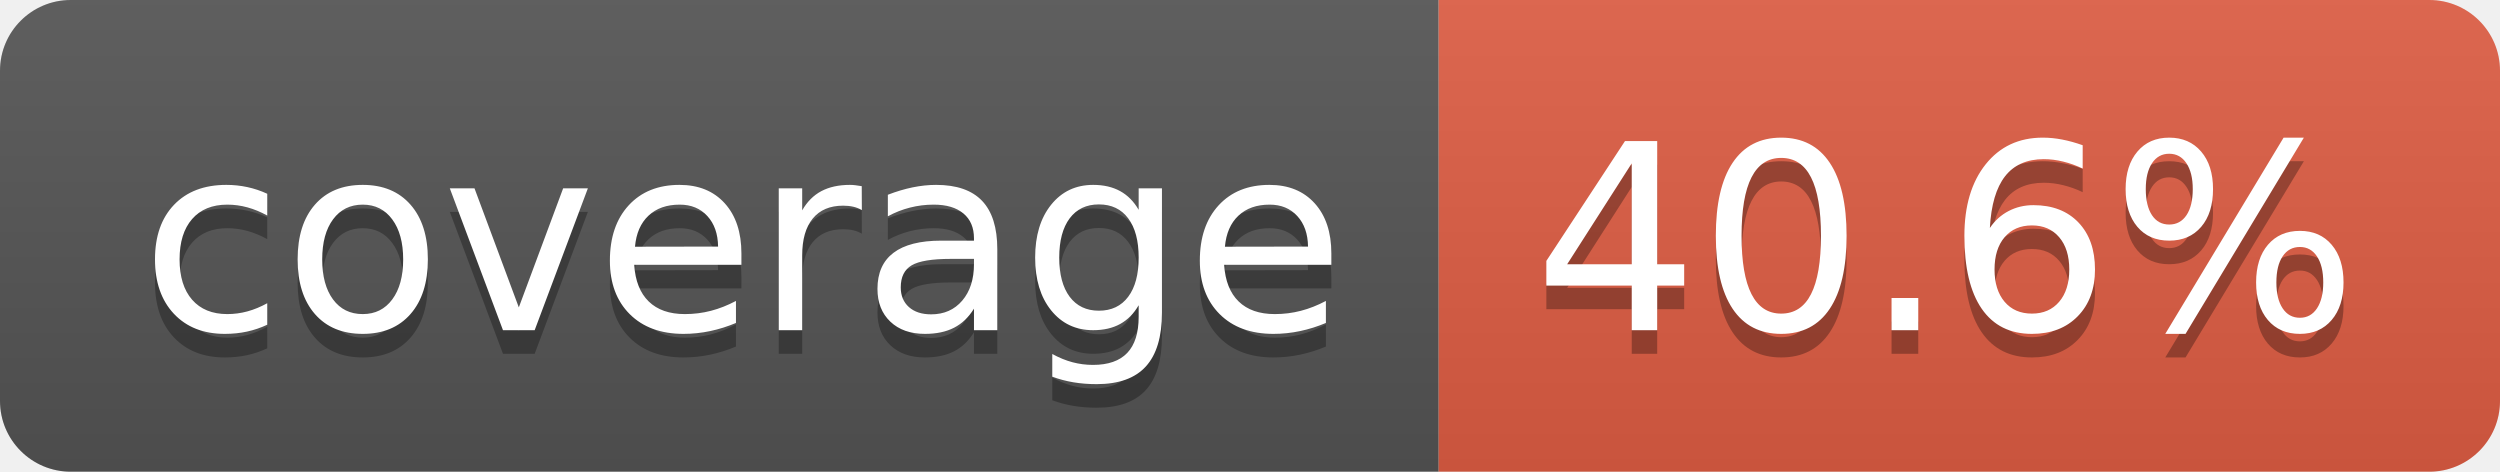
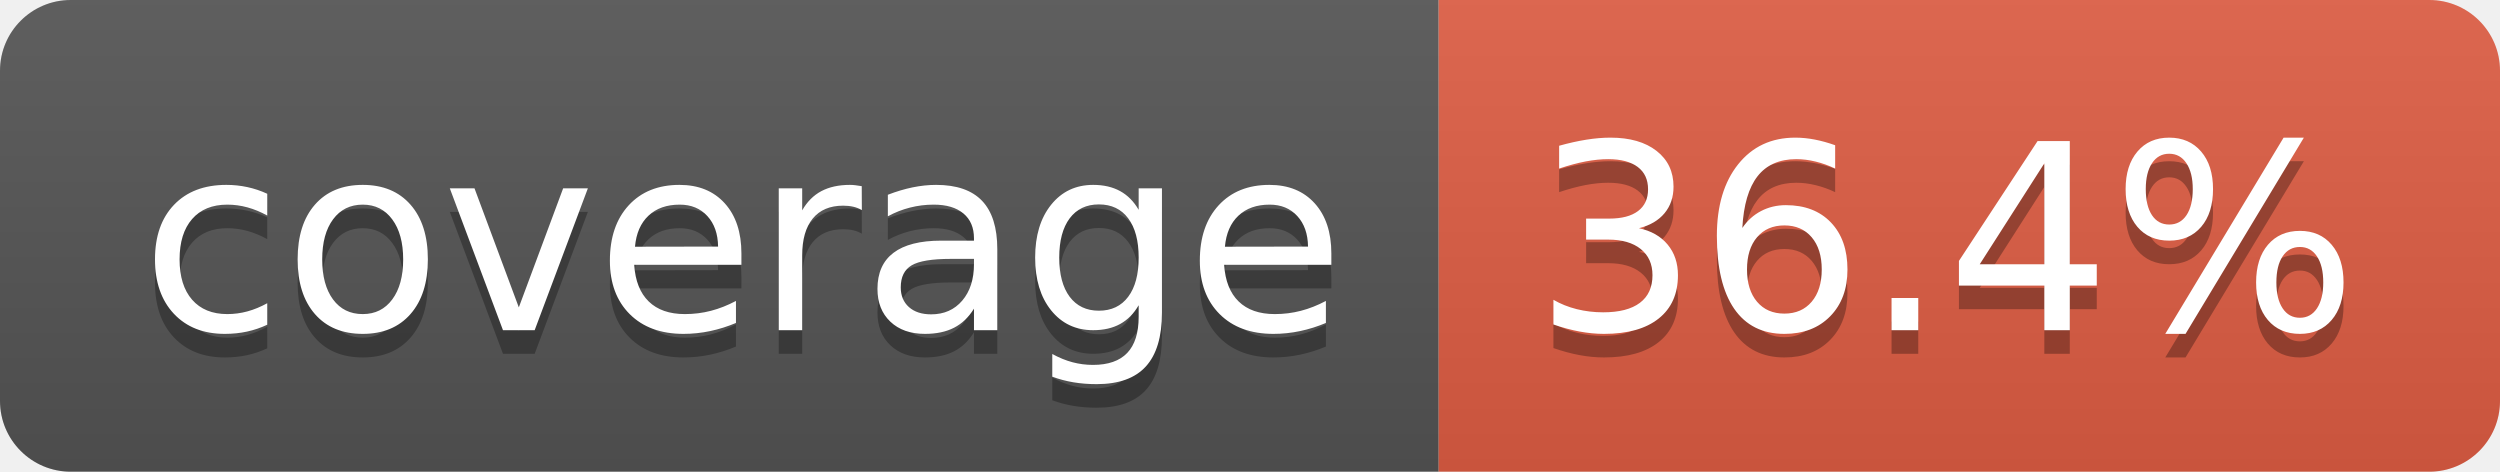
- <svg xmlns="http://www.w3.org/2000/svg" width="106" height="20" role="img" aria-label="coverage: 40.6%">
+ <svg xmlns="http://www.w3.org/2000/svg" width="106" height="20" role="img" aria-label="coverage: 36.4%">
  <linearGradient id="s" x2="0" y2="100%">
    <stop offset="0" stop-color="#bbb" stop-opacity=".1" />
    <stop offset="1" stop-opacity=".1" />
  </linearGradient>
  <clipPath id="r">
    <rect width="106" height="20" rx="3" fill="#fff" />
  </clipPath>
  <g clip-path="url(#r)">
    <rect width="61" height="20" fill="#555" />
    <rect x="61" width="45" height="20" fill="#e05d44" />
    <rect width="106" height="20" fill="url(#s)" />
  </g>
  <g fill="#fff" text-anchor="middle" font-family="Verdana,Geneva,DejaVu Sans,sans-serif" text-rendering="geometricPrecision" font-size="110">
    <text aria-hidden="true" x="315" y="150" fill="#010101" fill-opacity=".3" transform="scale(.1)" textLength="510">coverage</text>
    <text x="315" y="140" transform="scale(.1)" fill="#fff" textLength="510">coverage</text>
-     <text aria-hidden="true" x="825" y="150" fill="#010101" fill-opacity=".3" transform="scale(.1)" textLength="350">40.6%</text>
-     <text x="825" y="140" transform="scale(.1)" fill="#fff" textLength="350">40.6%</text>
+     <text aria-hidden="true" x="825" y="150" fill="#010101" fill-opacity=".3" transform="scale(.1)" textLength="350">36.4%</text>
+     <text x="825" y="140" transform="scale(.1)" fill="#fff" textLength="350">36.4%</text>
  </g>
</svg>
